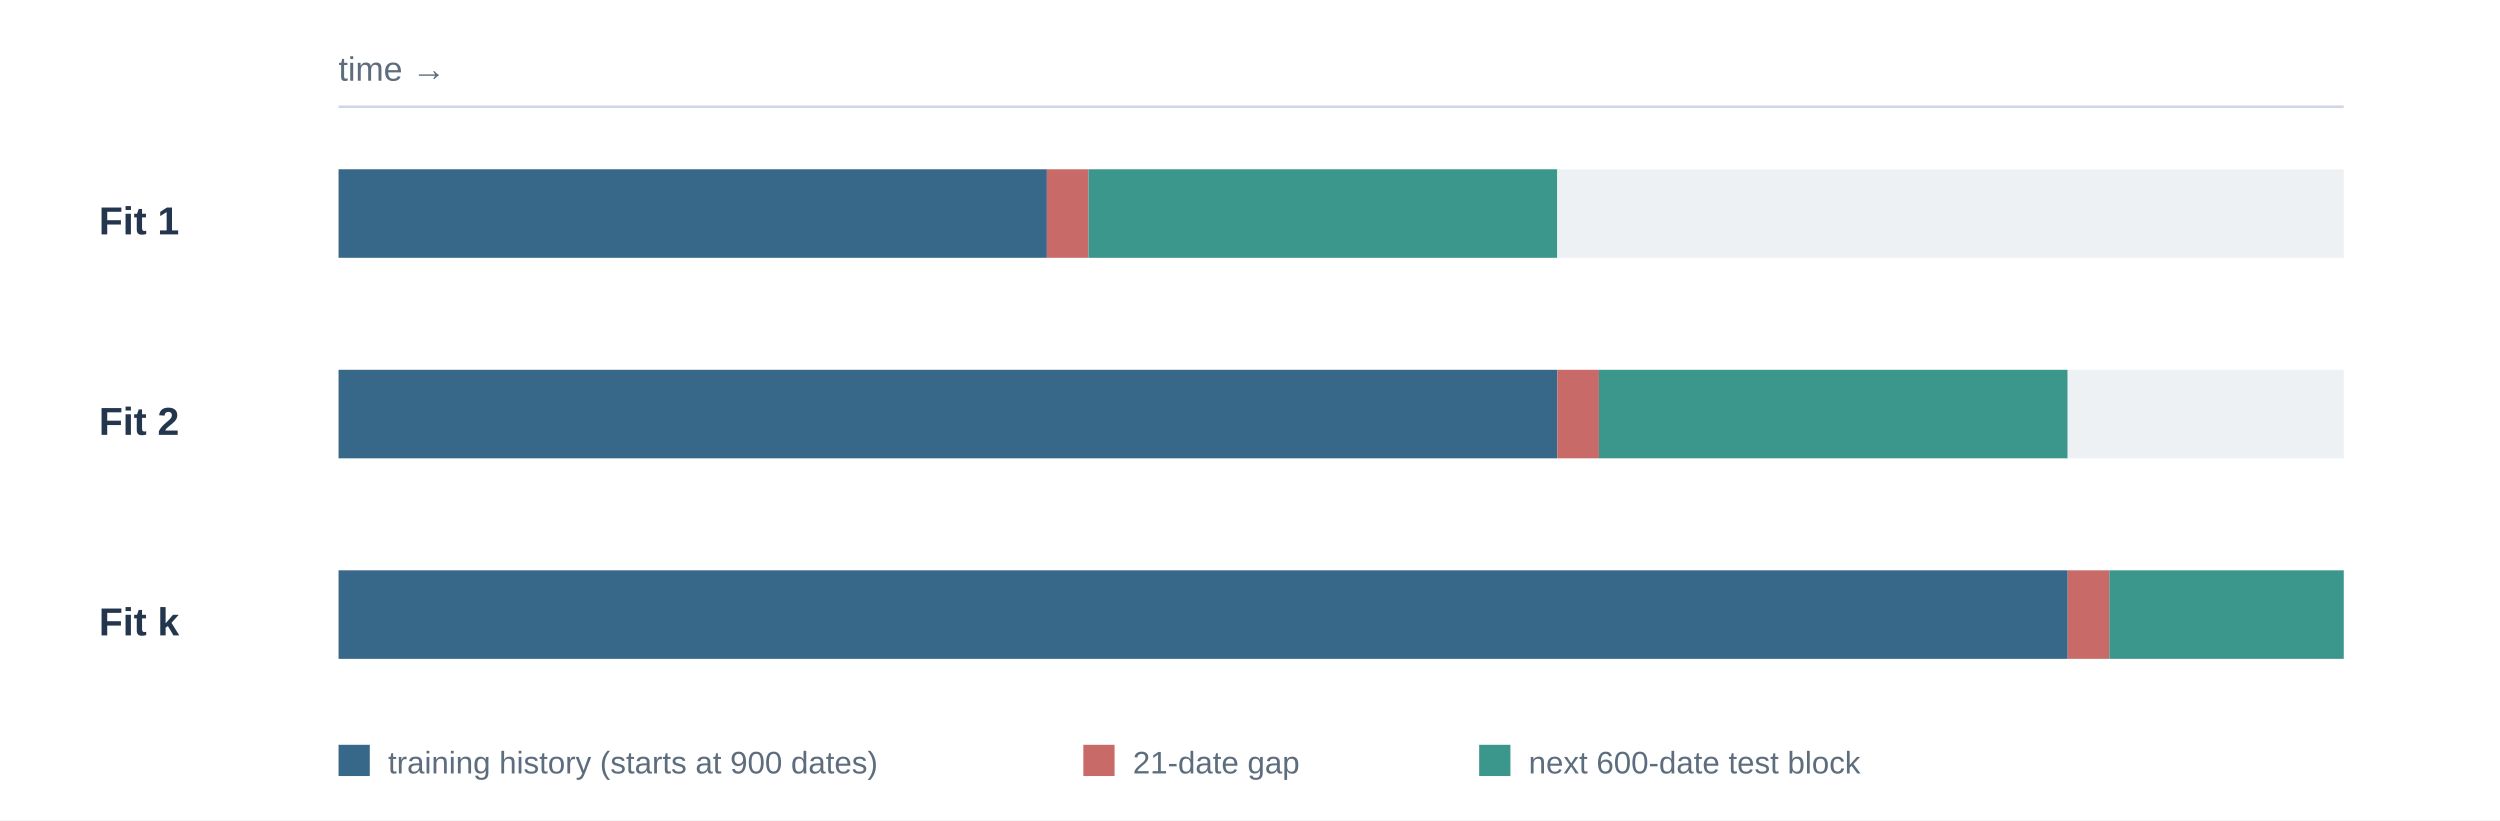
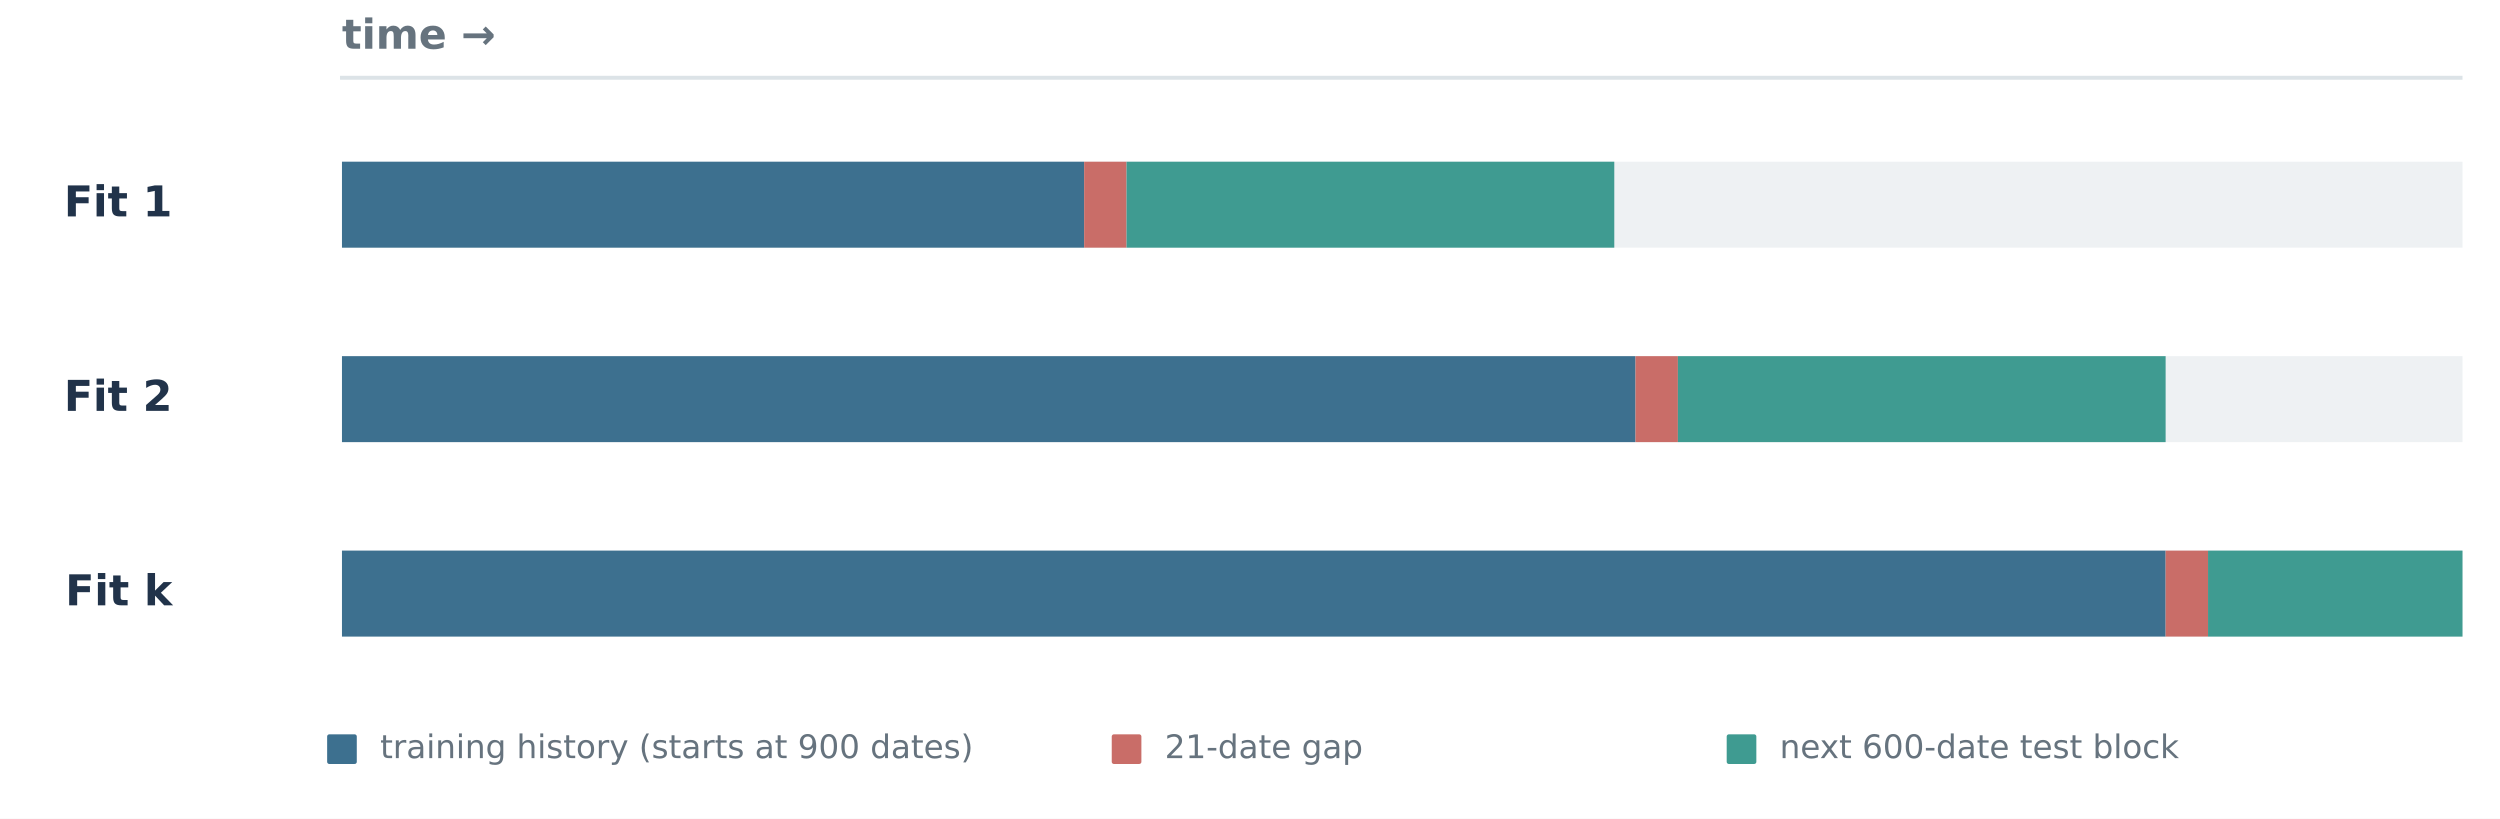
- <svg xmlns="http://www.w3.org/2000/svg" width="960" height="315" viewBox="0 0 960 315" role="img" aria-labelledby="title desc">
-   <rect width="960" height="315" fill="#ffffff" />
-   <style>.fit{font:600 15px Arial,sans-serif;fill:#24364d}.hint{font:13px Arial,sans-serif;fill:#5d6d7e}.note{font:12px Arial,sans-serif;fill:#5d6d7e}</style>
-   <text x="130" y="31" class="hint">time →</text>
-   <line x1="130" y1="41" x2="900" y2="41" stroke="#cfd8e2" />
-   <text x="38" y="90" class="fit">Fit 1</text>
-   <rect x="130" y="65" width="272" height="34" fill="#386889" />
-   <rect x="402" y="65" width="16" height="34" fill="#c86b68" />
-   <rect x="418" y="65" width="180" height="34" fill="#3b968c" />
-   <rect x="598" y="65" width="302" height="34" fill="#eef1f4" />
-   <text x="38" y="167" class="fit">Fit 2</text>
-   <rect x="130" y="142" width="468" height="34" fill="#386889" />
-   <rect x="598" y="142" width="16" height="34" fill="#c86b68" />
-   <rect x="614" y="142" width="180" height="34" fill="#3b968c" />
-   <rect x="794" y="142" width="106" height="34" fill="#eef1f4" />
-   <text x="38" y="244" class="fit">Fit k</text>
-   <rect x="130" y="219" width="664" height="34" fill="#386889" />
-   <rect x="794" y="219" width="16" height="34" fill="#c86b68" />
-   <rect x="810" y="219" width="90" height="34" fill="#3b968c" />
-   <g transform="translate(130 286)">
-     <rect width="12" height="12" fill="#386889" />
-     <text x="19" y="11" class="note">training history (starts at 900 dates)</text>
-     <rect x="286" width="12" height="12" fill="#c86b68" />
-     <text x="305" y="11" class="note">21-date gap</text>
-     <rect x="438" width="12" height="12" fill="#3b968c" />
-     <text x="457" y="11" class="note">next 600-date test block</text>
+ <svg xmlns="http://www.w3.org/2000/svg" xmlns:xlink="http://www.w3.org/1999/xlink" width="576pt" height="188.64pt" viewBox="0 0 576 188.64" version="1.1">
+   <defs>
+     <style type="text/css">*{stroke-linejoin: round; stroke-linecap: butt}</style>
+   </defs>
+   <g id="figure_1">
+     <g id="patch_1">
+       <path d="M 0 188.64 L 576 188.64 L 576 0 L 0 0 z " style="fill: #ffffff" />
+     </g>
+     <g id="axes_1">
+       <g id="patch_2">
+         <path d="M 78.789 57.064 L 567.36 57.064 L 567.36 37.256 L 78.789 37.256 z " clip-path="url(#p7615728356)" style="fill: #eef1f3" />
+       </g>
+       <g id="patch_3">
+         <path d="M 78.789 57.064 L 249.789 57.064 L 249.789 37.256 L 78.789 37.256 z " clip-path="url(#p7615728356)" style="fill: #3d708f" />
+       </g>
+       <g id="patch_4">
+         <path d="M 249.789 57.064 L 259.56 57.064 L 259.56 37.256 L 249.789 37.256 z " clip-path="url(#p7615728356)" style="fill: #c96d68" />
+       </g>
+       <g id="patch_5">
+         <path d="M 259.56 57.064 L 371.931 57.064 L 371.931 37.256 L 259.56 37.256 z " clip-path="url(#p7615728356)" style="fill: #3f9b91" />
+       </g>
+       <g id="patch_6">
+         <path d="M 78.789 101.866 L 567.36 101.866 L 567.36 82.058 L 78.789 82.058 z " clip-path="url(#p7615728356)" style="fill: #eef1f3" />
+       </g>
+       <g id="patch_7">
+         <path d="M 78.789 101.866 L 376.817 101.866 L 376.817 82.058 L 78.789 82.058 z " clip-path="url(#p7615728356)" style="fill: #3d708f" />
+       </g>
+       <g id="patch_8">
+         <path d="M 376.817 101.866 L 386.589 101.866 L 386.589 82.058 L 376.817 82.058 z " clip-path="url(#p7615728356)" style="fill: #c96d68" />
+       </g>
+       <g id="patch_9">
+         <path d="M 386.589 101.866 L 498.96 101.866 L 498.96 82.058 L 386.589 82.058 z " clip-path="url(#p7615728356)" style="fill: #3f9b91" />
+       </g>
+       <g id="patch_10">
+         <path d="M 78.789 146.668 L 567.36 146.668 L 567.36 126.86 L 78.789 126.86 z " clip-path="url(#p7615728356)" style="fill: #eef1f3" />
+       </g>
+       <g id="patch_11">
+         <path d="M 78.789 146.668 L 498.96 146.668 L 498.96 126.86 L 78.789 126.86 z " clip-path="url(#p7615728356)" style="fill: #3d708f" />
+       </g>
+       <g id="patch_12">
+         <path d="M 498.96 146.668 L 508.731 146.668 L 508.731 126.86 L 498.96 126.86 z " clip-path="url(#p7615728356)" style="fill: #c96d68" />
+       </g>
+       <g id="patch_13">
+         <path d="M 508.731 146.668 L 567.36 146.668 L 567.36 126.86 L 508.731 126.86 z " clip-path="url(#p7615728356)" style="fill: #3f9b91" />
+       </g>
+       <g id="PathCollection_1">
+         <defs>
+           <path id="m5315dee350" d="M -2.915 2.915 L 2.915 2.915 L 2.915 -2.915 L -2.915 -2.915 z " style="stroke: #3d708f" />
+         </defs>
+         <g>
+           <use xlink:href="#m5315dee350" x="78.789" y="172.606" style="fill: #3d708f; stroke: #3d708f" />
+         </g>
+       </g>
+       <g id="PathCollection_2">
+         <defs>
+           <path id="m2585c533a5" d="M -2.915 2.915 L 2.915 2.915 L 2.915 -2.915 L -2.915 -2.915 z " style="stroke: #c96d68" />
+         </defs>
+         <g>
+           <use xlink:href="#m2585c533a5" x="259.56" y="172.606" style="fill: #c96d68; stroke: #c96d68" />
+         </g>
+       </g>
+       <g id="PathCollection_3">
+         <defs>
+           <path id="m80e7349e9d" d="M -2.915 2.915 L 2.915 2.915 L 2.915 -2.915 L -2.915 -2.915 z " style="stroke: #3f9b91" />
+         </defs>
+         <g>
+           <use xlink:href="#m80e7349e9d" x="401.246" y="172.606" style="fill: #3f9b91; stroke: #3f9b91" />
+         </g>
+       </g>
+       <g id="line2d_1">
+         <path d="M 78.789 17.921 L 567.36 17.921 " clip-path="url(#p7615728356)" style="fill: none; stroke: #dce3e7; stroke-width: 0.9; stroke-linecap: square" />
+       </g>
+       <g id="text_1">
+         <g style="fill: #66737e" transform="translate(78.78857 11.2291) scale(0.095 -0.095)">
+           <defs>
+             <path id="DejaVuSans-Bold-74" d="M 1759 4494 L 1759 3500 L 2913 3500 L 2913 2700 L 1759 2700 L 1759 1216 Q 1759 972 1856 886 Q 1953 800 2241 800 L 2816 800 L 2816 0 L 1856 0 Q 1194 0 917 276 Q 641 553 641 1216 L 641 2700 L 84 2700 L 84 3500 L 641 3500 L 641 4494 L 1759 4494 z " transform="scale(0.015625)" />
+             <path id="DejaVuSans-Bold-69" d="M 538 3500 L 1656 3500 L 1656 0 L 538 0 L 538 3500 z M 538 4863 L 1656 4863 L 1656 3950 L 538 3950 L 538 4863 z " transform="scale(0.015625)" />
+             <path id="DejaVuSans-Bold-6d" d="M 3781 2919 Q 3994 3244 4286 3414 Q 4578 3584 4928 3584 Q 5531 3584 5847 3212 Q 6163 2841 6163 2131 L 6163 0 L 5038 0 L 5038 1825 Q 5041 1866 5042 1909 Q 5044 1953 5044 2034 Q 5044 2406 4934 2573 Q 4825 2741 4581 2741 Q 4263 2741 4089 2478 Q 3916 2216 3909 1719 L 3909 0 L 2784 0 L 2784 1825 Q 2784 2406 2684 2573 Q 2584 2741 2328 2741 Q 2006 2741 1831 2477 Q 1656 2213 1656 1722 L 1656 0 L 531 0 L 531 3500 L 1656 3500 L 1656 2988 Q 1863 3284 2130 3434 Q 2397 3584 2719 3584 Q 3081 3584 3359 3409 Q 3638 3234 3781 2919 z " transform="scale(0.015625)" />
+             <path id="DejaVuSans-Bold-65" d="M 4031 1759 L 4031 1441 L 1416 1441 Q 1456 1047 1700 850 Q 1944 653 2381 653 Q 2734 653 3104 758 Q 3475 863 3866 1075 L 3866 213 Q 3469 63 3072 -14 Q 2675 -91 2278 -91 Q 1328 -91 801 392 Q 275 875 275 1747 Q 275 2603 792 3093 Q 1309 3584 2216 3584 Q 3041 3584 3536 3087 Q 4031 2591 4031 1759 z M 2881 2131 Q 2881 2450 2695 2645 Q 2509 2841 2209 2841 Q 1884 2841 1681 2658 Q 1478 2475 1428 2131 L 2881 2131 z " transform="scale(0.015625)" />
+             <path id="DejaVuSans-Bold-20" transform="scale(0.015625)" />
+             <path id="DejaVuSans-Bold-2192" d="M 5050 2225 L 5050 1788 L 3822 559 L 3369 1013 L 3988 1631 L 366 1631 L 366 2381 L 3988 2381 L 3369 3000 L 3822 3453 L 5050 2225 z " transform="scale(0.015625)" />
+           </defs>
+           <use xlink:href="#DejaVuSans-Bold-74" />
+           <use xlink:href="#DejaVuSans-Bold-69" x="47.803" />
+           <use xlink:href="#DejaVuSans-Bold-6d" x="82.08" />
+           <use xlink:href="#DejaVuSans-Bold-65" x="186.279" />
+           <use xlink:href="#DejaVuSans-Bold-20" x="254.102" />
+           <use xlink:href="#DejaVuSans-Bold-2192" x="288.916" />
+         </g>
+       </g>
+       <g id="text_2">
+         <g style="fill: #21334a" transform="translate(14.73429 49.86419) scale(0.098 -0.098)">
+           <defs>
+             <path id="DejaVuSans-Bold-46" d="M 588 4666 L 3834 4666 L 3834 3756 L 1791 3756 L 1791 2888 L 3713 2888 L 3713 1978 L 1791 1978 L 1791 0 L 588 0 L 588 4666 z " transform="scale(0.015625)" />
+             <path id="DejaVuSans-Bold-31" d="M 750 831 L 1813 831 L 1813 3847 L 722 3622 L 722 4441 L 1806 4666 L 2950 4666 L 2950 831 L 4013 831 L 4013 0 L 750 0 L 750 831 z " transform="scale(0.015625)" />
+           </defs>
+           <use xlink:href="#DejaVuSans-Bold-46" />
+           <use xlink:href="#DejaVuSans-Bold-69" x="68.311" />
+           <use xlink:href="#DejaVuSans-Bold-74" x="102.588" />
+           <use xlink:href="#DejaVuSans-Bold-20" x="150.391" />
+           <use xlink:href="#DejaVuSans-Bold-31" x="185.205" />
+         </g>
+       </g>
+       <g id="text_3">
+         <g style="fill: #21334a" transform="translate(14.73429 94.66619) scale(0.098 -0.098)">
+           <defs>
+             <path id="DejaVuSans-Bold-32" d="M 1844 884 L 3897 884 L 3897 0 L 506 0 L 506 884 L 2209 2388 Q 2438 2594 2547 2791 Q 2656 2988 2656 3200 Q 2656 3528 2436 3728 Q 2216 3928 1850 3928 Q 1569 3928 1234 3808 Q 900 3688 519 3450 L 519 4475 Q 925 4609 1322 4679 Q 1719 4750 2100 4750 Q 2938 4750 3402 4381 Q 3866 4013 3866 3353 Q 3866 2972 3669 2642 Q 3472 2313 2841 1759 L 1844 884 z " transform="scale(0.015625)" />
+           </defs>
+           <use xlink:href="#DejaVuSans-Bold-46" />
+           <use xlink:href="#DejaVuSans-Bold-69" x="68.311" />
+           <use xlink:href="#DejaVuSans-Bold-74" x="102.588" />
+           <use xlink:href="#DejaVuSans-Bold-20" x="150.391" />
+           <use xlink:href="#DejaVuSans-Bold-32" x="185.205" />
+         </g>
+       </g>
+       <g id="text_4">
+         <g style="fill: #21334a" transform="translate(15.03595 139.4682) scale(0.098 -0.098)">
+           <defs>
+             <path id="DejaVuSans-Bold-6b" d="M 538 4863 L 1656 4863 L 1656 2216 L 2944 3500 L 4244 3500 L 2534 1894 L 4378 0 L 3022 0 L 1656 1459 L 1656 0 L 538 0 L 538 4863 z " transform="scale(0.015625)" />
+           </defs>
+           <use xlink:href="#DejaVuSans-Bold-46" />
+           <use xlink:href="#DejaVuSans-Bold-69" x="68.311" />
+           <use xlink:href="#DejaVuSans-Bold-74" x="102.588" />
+           <use xlink:href="#DejaVuSans-Bold-20" x="150.391" />
+           <use xlink:href="#DejaVuSans-Bold-6b" x="185.205" />
+         </g>
+       </g>
+       <g id="text_5">
+         <g style="fill: #66737e" transform="translate(87.58286 174.6751) scale(0.075 -0.075)">
+           <defs>
+             <path id="DejaVuSans-74" d="M 1172 4494 L 1172 3500 L 2356 3500 L 2356 3053 L 1172 3053 L 1172 1153 Q 1172 725 1289 603 Q 1406 481 1766 481 L 2356 481 L 2356 0 L 1766 0 Q 1100 0 847 248 Q 594 497 594 1153 L 594 3053 L 172 3053 L 172 3500 L 594 3500 L 594 4494 L 1172 4494 z " transform="scale(0.015625)" />
+             <path id="DejaVuSans-72" d="M 2631 2963 Q 2534 3019 2420 3045 Q 2306 3072 2169 3072 Q 1681 3072 1420 2755 Q 1159 2438 1159 1844 L 1159 0 L 581 0 L 581 3500 L 1159 3500 L 1159 2956 Q 1341 3275 1631 3429 Q 1922 3584 2338 3584 Q 2397 3584 2469 3576 Q 2541 3569 2628 3553 L 2631 2963 z " transform="scale(0.015625)" />
+             <path id="DejaVuSans-61" d="M 2194 1759 Q 1497 1759 1228 1600 Q 959 1441 959 1056 Q 959 750 1161 570 Q 1363 391 1709 391 Q 2188 391 2477 730 Q 2766 1069 2766 1631 L 2766 1759 L 2194 1759 z M 3341 1997 L 3341 0 L 2766 0 L 2766 531 Q 2569 213 2275 61 Q 1981 -91 1556 -91 Q 1019 -91 701 211 Q 384 513 384 1019 Q 384 1609 779 1909 Q 1175 2209 1959 2209 L 2766 2209 L 2766 2266 Q 2766 2663 2505 2880 Q 2244 3097 1772 3097 Q 1472 3097 1187 3025 Q 903 2953 641 2809 L 641 3341 Q 956 3463 1253 3523 Q 1550 3584 1831 3584 Q 2591 3584 2966 3190 Q 3341 2797 3341 1997 z " transform="scale(0.015625)" />
+             <path id="DejaVuSans-69" d="M 603 3500 L 1178 3500 L 1178 0 L 603 0 L 603 3500 z M 603 4863 L 1178 4863 L 1178 4134 L 603 4134 L 603 4863 z " transform="scale(0.015625)" />
+             <path id="DejaVuSans-6e" d="M 3513 2113 L 3513 0 L 2938 0 L 2938 2094 Q 2938 2591 2744 2837 Q 2550 3084 2163 3084 Q 1697 3084 1428 2787 Q 1159 2491 1159 1978 L 1159 0 L 581 0 L 581 3500 L 1159 3500 L 1159 2956 Q 1366 3272 1645 3428 Q 1925 3584 2291 3584 Q 2894 3584 3203 3211 Q 3513 2838 3513 2113 z " transform="scale(0.015625)" />
+             <path id="DejaVuSans-67" d="M 2906 1791 Q 2906 2416 2648 2759 Q 2391 3103 1925 3103 Q 1463 3103 1205 2759 Q 947 2416 947 1791 Q 947 1169 1205 825 Q 1463 481 1925 481 Q 2391 481 2648 825 Q 2906 1169 2906 1791 z M 3481 434 Q 3481 -459 3084 -895 Q 2688 -1331 1869 -1331 Q 1566 -1331 1297 -1286 Q 1028 -1241 775 -1147 L 775 -588 Q 1028 -725 1275 -790 Q 1522 -856 1778 -856 Q 2344 -856 2625 -561 Q 2906 -266 2906 331 L 2906 616 Q 2728 306 2450 153 Q 2172 0 1784 0 Q 1141 0 747 490 Q 353 981 353 1791 Q 353 2603 747 3093 Q 1141 3584 1784 3584 Q 2172 3584 2450 3431 Q 2728 3278 2906 2969 L 2906 3500 L 3481 3500 L 3481 434 z " transform="scale(0.015625)" />
+             <path id="DejaVuSans-20" transform="scale(0.015625)" />
+             <path id="DejaVuSans-68" d="M 3513 2113 L 3513 0 L 2938 0 L 2938 2094 Q 2938 2591 2744 2837 Q 2550 3084 2163 3084 Q 1697 3084 1428 2787 Q 1159 2491 1159 1978 L 1159 0 L 581 0 L 581 4863 L 1159 4863 L 1159 2956 Q 1366 3272 1645 3428 Q 1925 3584 2291 3584 Q 2894 3584 3203 3211 Q 3513 2838 3513 2113 z " transform="scale(0.015625)" />
+             <path id="DejaVuSans-73" d="M 2834 3397 L 2834 2853 Q 2591 2978 2328 3040 Q 2066 3103 1784 3103 Q 1356 3103 1142 2972 Q 928 2841 928 2578 Q 928 2378 1081 2264 Q 1234 2150 1697 2047 L 1894 2003 Q 2506 1872 2764 1633 Q 3022 1394 3022 966 Q 3022 478 2636 193 Q 2250 -91 1575 -91 Q 1294 -91 989 -36 Q 684 19 347 128 L 347 722 Q 666 556 975 473 Q 1284 391 1588 391 Q 1994 391 2212 530 Q 2431 669 2431 922 Q 2431 1156 2273 1281 Q 2116 1406 1581 1522 L 1381 1569 Q 847 1681 609 1914 Q 372 2147 372 2553 Q 372 3047 722 3315 Q 1072 3584 1716 3584 Q 2034 3584 2315 3537 Q 2597 3491 2834 3397 z " transform="scale(0.015625)" />
+             <path id="DejaVuSans-6f" d="M 1959 3097 Q 1497 3097 1228 2736 Q 959 2375 959 1747 Q 959 1119 1226 758 Q 1494 397 1959 397 Q 2419 397 2687 759 Q 2956 1122 2956 1747 Q 2956 2369 2687 2733 Q 2419 3097 1959 3097 z M 1959 3584 Q 2709 3584 3137 3096 Q 3566 2609 3566 1747 Q 3566 888 3137 398 Q 2709 -91 1959 -91 Q 1206 -91 779 398 Q 353 888 353 1747 Q 353 2609 779 3096 Q 1206 3584 1959 3584 z " transform="scale(0.015625)" />
+             <path id="DejaVuSans-79" d="M 2059 -325 Q 1816 -950 1584 -1140 Q 1353 -1331 966 -1331 L 506 -1331 L 506 -850 L 844 -850 Q 1081 -850 1212 -737 Q 1344 -625 1503 -206 L 1606 56 L 191 3500 L 800 3500 L 1894 763 L 2988 3500 L 3597 3500 L 2059 -325 z " transform="scale(0.015625)" />
+             <path id="DejaVuSans-28" d="M 1984 4856 Q 1566 4138 1362 3434 Q 1159 2731 1159 2009 Q 1159 1288 1364 580 Q 1569 -128 1984 -844 L 1484 -844 Q 1016 -109 783 600 Q 550 1309 550 2009 Q 550 2706 781 3412 Q 1013 4119 1484 4856 L 1984 4856 z " transform="scale(0.015625)" />
+             <path id="DejaVuSans-39" d="M 703 97 L 703 672 Q 941 559 1184 500 Q 1428 441 1663 441 Q 2288 441 2617 861 Q 2947 1281 2994 2138 Q 2813 1869 2534 1725 Q 2256 1581 1919 1581 Q 1219 1581 811 2004 Q 403 2428 403 3163 Q 403 3881 828 4315 Q 1253 4750 1959 4750 Q 2769 4750 3195 4129 Q 3622 3509 3622 2328 Q 3622 1225 3098 567 Q 2575 -91 1691 -91 Q 1453 -91 1209 -44 Q 966 3 703 97 z M 1959 2075 Q 2384 2075 2632 2365 Q 2881 2656 2881 3163 Q 2881 3666 2632 3958 Q 2384 4250 1959 4250 Q 1534 4250 1286 3958 Q 1038 3666 1038 3163 Q 1038 2656 1286 2365 Q 1534 2075 1959 2075 z " transform="scale(0.015625)" />
+             <path id="DejaVuSans-30" d="M 2034 4250 Q 1547 4250 1301 3770 Q 1056 3291 1056 2328 Q 1056 1369 1301 889 Q 1547 409 2034 409 Q 2525 409 2770 889 Q 3016 1369 3016 2328 Q 3016 3291 2770 3770 Q 2525 4250 2034 4250 z M 2034 4750 Q 2819 4750 3233 4129 Q 3647 3509 3647 2328 Q 3647 1150 3233 529 Q 2819 -91 2034 -91 Q 1250 -91 836 529 Q 422 1150 422 2328 Q 422 3509 836 4129 Q 1250 4750 2034 4750 z " transform="scale(0.015625)" />
+             <path id="DejaVuSans-64" d="M 2906 2969 L 2906 4863 L 3481 4863 L 3481 0 L 2906 0 L 2906 525 Q 2725 213 2448 61 Q 2172 -91 1784 -91 Q 1150 -91 751 415 Q 353 922 353 1747 Q 353 2572 751 3078 Q 1150 3584 1784 3584 Q 2172 3584 2448 3432 Q 2725 3281 2906 2969 z M 947 1747 Q 947 1113 1208 752 Q 1469 391 1925 391 Q 2381 391 2643 752 Q 2906 1113 2906 1747 Q 2906 2381 2643 2742 Q 2381 3103 1925 3103 Q 1469 3103 1208 2742 Q 947 2381 947 1747 z " transform="scale(0.015625)" />
+             <path id="DejaVuSans-65" d="M 3597 1894 L 3597 1613 L 953 1613 Q 991 1019 1311 708 Q 1631 397 2203 397 Q 2534 397 2845 478 Q 3156 559 3463 722 L 3463 178 Q 3153 47 2828 -22 Q 2503 -91 2169 -91 Q 1331 -91 842 396 Q 353 884 353 1716 Q 353 2575 817 3079 Q 1281 3584 2069 3584 Q 2775 3584 3186 3129 Q 3597 2675 3597 1894 z M 3022 2063 Q 3016 2534 2758 2815 Q 2500 3097 2075 3097 Q 1594 3097 1305 2825 Q 1016 2553 972 2059 L 3022 2063 z " transform="scale(0.015625)" />
+             <path id="DejaVuSans-29" d="M 513 4856 L 1013 4856 Q 1481 4119 1714 3412 Q 1947 2706 1947 2009 Q 1947 1309 1714 600 Q 1481 -109 1013 -844 L 513 -844 Q 928 -128 1133 580 Q 1338 1288 1338 2009 Q 1338 2731 1133 3434 Q 928 4138 513 4856 z " transform="scale(0.015625)" />
+           </defs>
+           <use xlink:href="#DejaVuSans-74" />
+           <use xlink:href="#DejaVuSans-72" x="39.209" />
+           <use xlink:href="#DejaVuSans-61" x="80.322" />
+           <use xlink:href="#DejaVuSans-69" x="141.602" />
+           <use xlink:href="#DejaVuSans-6e" x="169.385" />
+           <use xlink:href="#DejaVuSans-69" x="232.764" />
+           <use xlink:href="#DejaVuSans-6e" x="260.547" />
+           <use xlink:href="#DejaVuSans-67" x="323.926" />
+           <use xlink:href="#DejaVuSans-20" x="387.402" />
+           <use xlink:href="#DejaVuSans-68" x="419.189" />
+           <use xlink:href="#DejaVuSans-69" x="482.568" />
+           <use xlink:href="#DejaVuSans-73" x="510.352" />
+           <use xlink:href="#DejaVuSans-74" x="562.451" />
+           <use xlink:href="#DejaVuSans-6f" x="601.66" />
+           <use xlink:href="#DejaVuSans-72" x="662.842" />
+           <use xlink:href="#DejaVuSans-79" x="703.955" />
+           <use xlink:href="#DejaVuSans-20" x="763.135" />
+           <use xlink:href="#DejaVuSans-28" x="794.922" />
+           <use xlink:href="#DejaVuSans-73" x="833.936" />
+           <use xlink:href="#DejaVuSans-74" x="886.035" />
+           <use xlink:href="#DejaVuSans-61" x="925.244" />
+           <use xlink:href="#DejaVuSans-72" x="986.523" />
+           <use xlink:href="#DejaVuSans-74" x="1027.637" />
+           <use xlink:href="#DejaVuSans-73" x="1066.846" />
+           <use xlink:href="#DejaVuSans-20" x="1118.945" />
+           <use xlink:href="#DejaVuSans-61" x="1150.732" />
+           <use xlink:href="#DejaVuSans-74" x="1212.012" />
+           <use xlink:href="#DejaVuSans-20" x="1251.221" />
+           <use xlink:href="#DejaVuSans-39" x="1283.008" />
+           <use xlink:href="#DejaVuSans-30" x="1346.631" />
+           <use xlink:href="#DejaVuSans-30" x="1410.254" />
+           <use xlink:href="#DejaVuSans-20" x="1473.877" />
+           <use xlink:href="#DejaVuSans-64" x="1505.664" />
+           <use xlink:href="#DejaVuSans-61" x="1569.141" />
+           <use xlink:href="#DejaVuSans-74" x="1630.42" />
+           <use xlink:href="#DejaVuSans-65" x="1669.629" />
+           <use xlink:href="#DejaVuSans-73" x="1731.152" />
+           <use xlink:href="#DejaVuSans-29" x="1783.252" />
+         </g>
+       </g>
+       <g id="text_6">
+         <g style="fill: #66737e" transform="translate(268.3543 174.6751) scale(0.075 -0.075)">
+           <defs>
+             <path id="DejaVuSans-32" d="M 1228 531 L 3431 531 L 3431 0 L 469 0 L 469 531 Q 828 903 1448 1529 Q 2069 2156 2228 2338 Q 2531 2678 2651 2914 Q 2772 3150 2772 3378 Q 2772 3750 2511 3984 Q 2250 4219 1831 4219 Q 1534 4219 1204 4116 Q 875 4013 500 3803 L 500 4441 Q 881 4594 1212 4672 Q 1544 4750 1819 4750 Q 2544 4750 2975 4387 Q 3406 4025 3406 3419 Q 3406 3131 3298 2873 Q 3191 2616 2906 2266 Q 2828 2175 2409 1742 Q 1991 1309 1228 531 z " transform="scale(0.015625)" />
+             <path id="DejaVuSans-31" d="M 794 531 L 1825 531 L 1825 4091 L 703 3866 L 703 4441 L 1819 4666 L 2450 4666 L 2450 531 L 3481 531 L 3481 0 L 794 0 L 794 531 z " transform="scale(0.015625)" />
+             <path id="DejaVuSans-2d" d="M 313 2009 L 1997 2009 L 1997 1497 L 313 1497 L 313 2009 z " transform="scale(0.015625)" />
+             <path id="DejaVuSans-70" d="M 1159 525 L 1159 -1331 L 581 -1331 L 581 3500 L 1159 3500 L 1159 2969 Q 1341 3281 1617 3432 Q 1894 3584 2278 3584 Q 2916 3584 3314 3078 Q 3713 2572 3713 1747 Q 3713 922 3314 415 Q 2916 -91 2278 -91 Q 1894 -91 1617 61 Q 1341 213 1159 525 z M 3116 1747 Q 3116 2381 2855 2742 Q 2594 3103 2138 3103 Q 1681 3103 1420 2742 Q 1159 2381 1159 1747 Q 1159 1113 1420 752 Q 1681 391 2138 391 Q 2594 391 2855 752 Q 3116 1113 3116 1747 z " transform="scale(0.015625)" />
+           </defs>
+           <use xlink:href="#DejaVuSans-32" />
+           <use xlink:href="#DejaVuSans-31" x="63.623" />
+           <use xlink:href="#DejaVuSans-2d" x="127.246" />
+           <use xlink:href="#DejaVuSans-64" x="163.33" />
+           <use xlink:href="#DejaVuSans-61" x="226.807" />
+           <use xlink:href="#DejaVuSans-74" x="288.086" />
+           <use xlink:href="#DejaVuSans-65" x="327.295" />
+           <use xlink:href="#DejaVuSans-20" x="388.818" />
+           <use xlink:href="#DejaVuSans-67" x="420.605" />
+           <use xlink:href="#DejaVuSans-61" x="484.082" />
+           <use xlink:href="#DejaVuSans-70" x="545.361" />
+         </g>
+       </g>
+       <g id="text_7">
+         <g style="fill: #66737e" transform="translate(410.04 174.6751) scale(0.075 -0.075)">
+           <defs>
+             <path id="DejaVuSans-78" d="M 3513 3500 L 2247 1797 L 3578 0 L 2900 0 L 1881 1375 L 863 0 L 184 0 L 1544 1831 L 300 3500 L 978 3500 L 1906 2253 L 2834 3500 L 3513 3500 z " transform="scale(0.015625)" />
+             <path id="DejaVuSans-36" d="M 2113 2584 Q 1688 2584 1439 2293 Q 1191 2003 1191 1497 Q 1191 994 1439 701 Q 1688 409 2113 409 Q 2538 409 2786 701 Q 3034 994 3034 1497 Q 3034 2003 2786 2293 Q 2538 2584 2113 2584 z M 3366 4563 L 3366 3988 Q 3128 4100 2886 4159 Q 2644 4219 2406 4219 Q 1781 4219 1451 3797 Q 1122 3375 1075 2522 Q 1259 2794 1537 2939 Q 1816 3084 2150 3084 Q 2853 3084 3261 2657 Q 3669 2231 3669 1497 Q 3669 778 3244 343 Q 2819 -91 2113 -91 Q 1303 -91 875 529 Q 447 1150 447 2328 Q 447 3434 972 4092 Q 1497 4750 2381 4750 Q 2619 4750 2861 4703 Q 3103 4656 3366 4563 z " transform="scale(0.015625)" />
+             <path id="DejaVuSans-62" d="M 3116 1747 Q 3116 2381 2855 2742 Q 2594 3103 2138 3103 Q 1681 3103 1420 2742 Q 1159 2381 1159 1747 Q 1159 1113 1420 752 Q 1681 391 2138 391 Q 2594 391 2855 752 Q 3116 1113 3116 1747 z M 1159 2969 Q 1341 3281 1617 3432 Q 1894 3584 2278 3584 Q 2916 3584 3314 3078 Q 3713 2572 3713 1747 Q 3713 922 3314 415 Q 2916 -91 2278 -91 Q 1894 -91 1617 61 Q 1341 213 1159 525 L 1159 0 L 581 0 L 581 4863 L 1159 4863 L 1159 2969 z " transform="scale(0.015625)" />
+             <path id="DejaVuSans-6c" d="M 603 4863 L 1178 4863 L 1178 0 L 603 0 L 603 4863 z " transform="scale(0.015625)" />
+             <path id="DejaVuSans-63" d="M 3122 3366 L 3122 2828 Q 2878 2963 2633 3030 Q 2388 3097 2138 3097 Q 1578 3097 1268 2742 Q 959 2388 959 1747 Q 959 1106 1268 751 Q 1578 397 2138 397 Q 2388 397 2633 464 Q 2878 531 3122 666 L 3122 134 Q 2881 22 2623 -34 Q 2366 -91 2075 -91 Q 1284 -91 818 406 Q 353 903 353 1747 Q 353 2603 823 3093 Q 1294 3584 2113 3584 Q 2378 3584 2631 3529 Q 2884 3475 3122 3366 z " transform="scale(0.015625)" />
+             <path id="DejaVuSans-6b" d="M 581 4863 L 1159 4863 L 1159 1991 L 2875 3500 L 3609 3500 L 1753 1863 L 3688 0 L 2938 0 L 1159 1709 L 1159 0 L 581 0 L 581 4863 z " transform="scale(0.015625)" />
+           </defs>
+           <use xlink:href="#DejaVuSans-6e" />
+           <use xlink:href="#DejaVuSans-65" x="63.379" />
+           <use xlink:href="#DejaVuSans-78" x="123.152" />
+           <use xlink:href="#DejaVuSans-74" x="182.332" />
+           <use xlink:href="#DejaVuSans-20" x="221.541" />
+           <use xlink:href="#DejaVuSans-36" x="253.328" />
+           <use xlink:href="#DejaVuSans-30" x="316.951" />
+           <use xlink:href="#DejaVuSans-30" x="380.574" />
+           <use xlink:href="#DejaVuSans-2d" x="444.197" />
+           <use xlink:href="#DejaVuSans-64" x="480.281" />
+           <use xlink:href="#DejaVuSans-61" x="543.758" />
+           <use xlink:href="#DejaVuSans-74" x="605.037" />
+           <use xlink:href="#DejaVuSans-65" x="644.246" />
+           <use xlink:href="#DejaVuSans-20" x="705.77" />
+           <use xlink:href="#DejaVuSans-74" x="737.557" />
+           <use xlink:href="#DejaVuSans-65" x="776.766" />
+           <use xlink:href="#DejaVuSans-73" x="838.289" />
+           <use xlink:href="#DejaVuSans-74" x="890.389" />
+           <use xlink:href="#DejaVuSans-20" x="929.598" />
+           <use xlink:href="#DejaVuSans-62" x="961.385" />
+           <use xlink:href="#DejaVuSans-6c" x="1024.861" />
+           <use xlink:href="#DejaVuSans-6f" x="1052.645" />
+           <use xlink:href="#DejaVuSans-63" x="1113.826" />
+           <use xlink:href="#DejaVuSans-6b" x="1168.807" />
+         </g>
+       </g>
+     </g>
  </g>
+   <defs>
+     <clipPath id="p7615728356">
+       <rect x="20.16" y="5.659" width="547.2" height="177.322" />
+     </clipPath>
+   </defs>
</svg>
